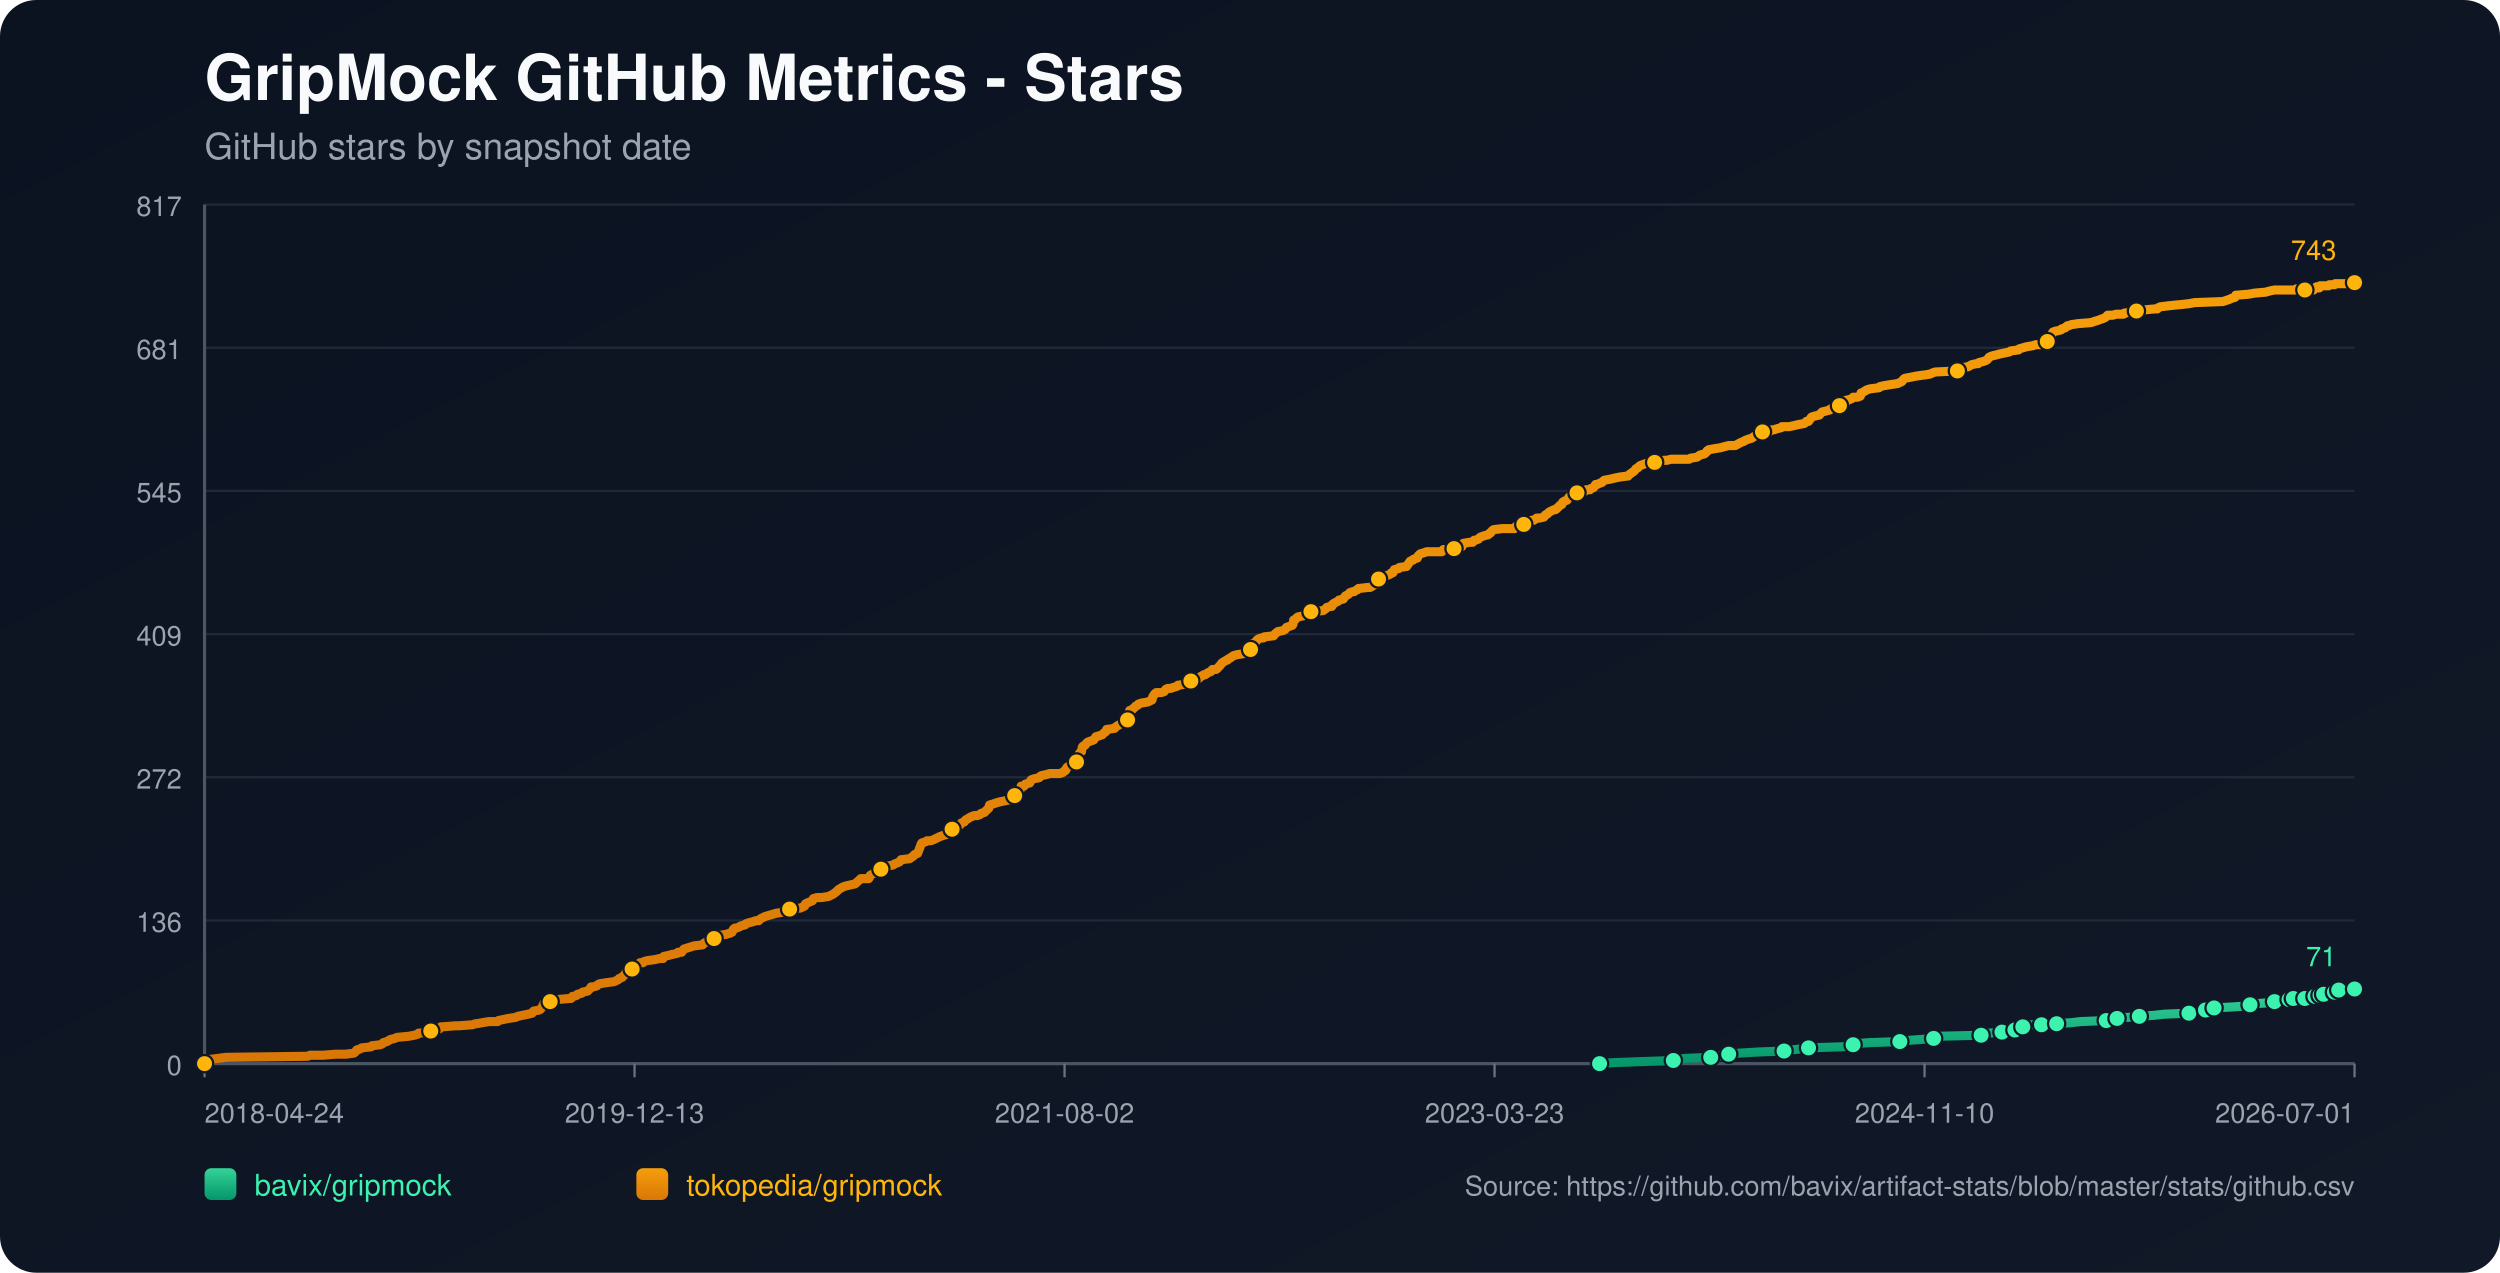
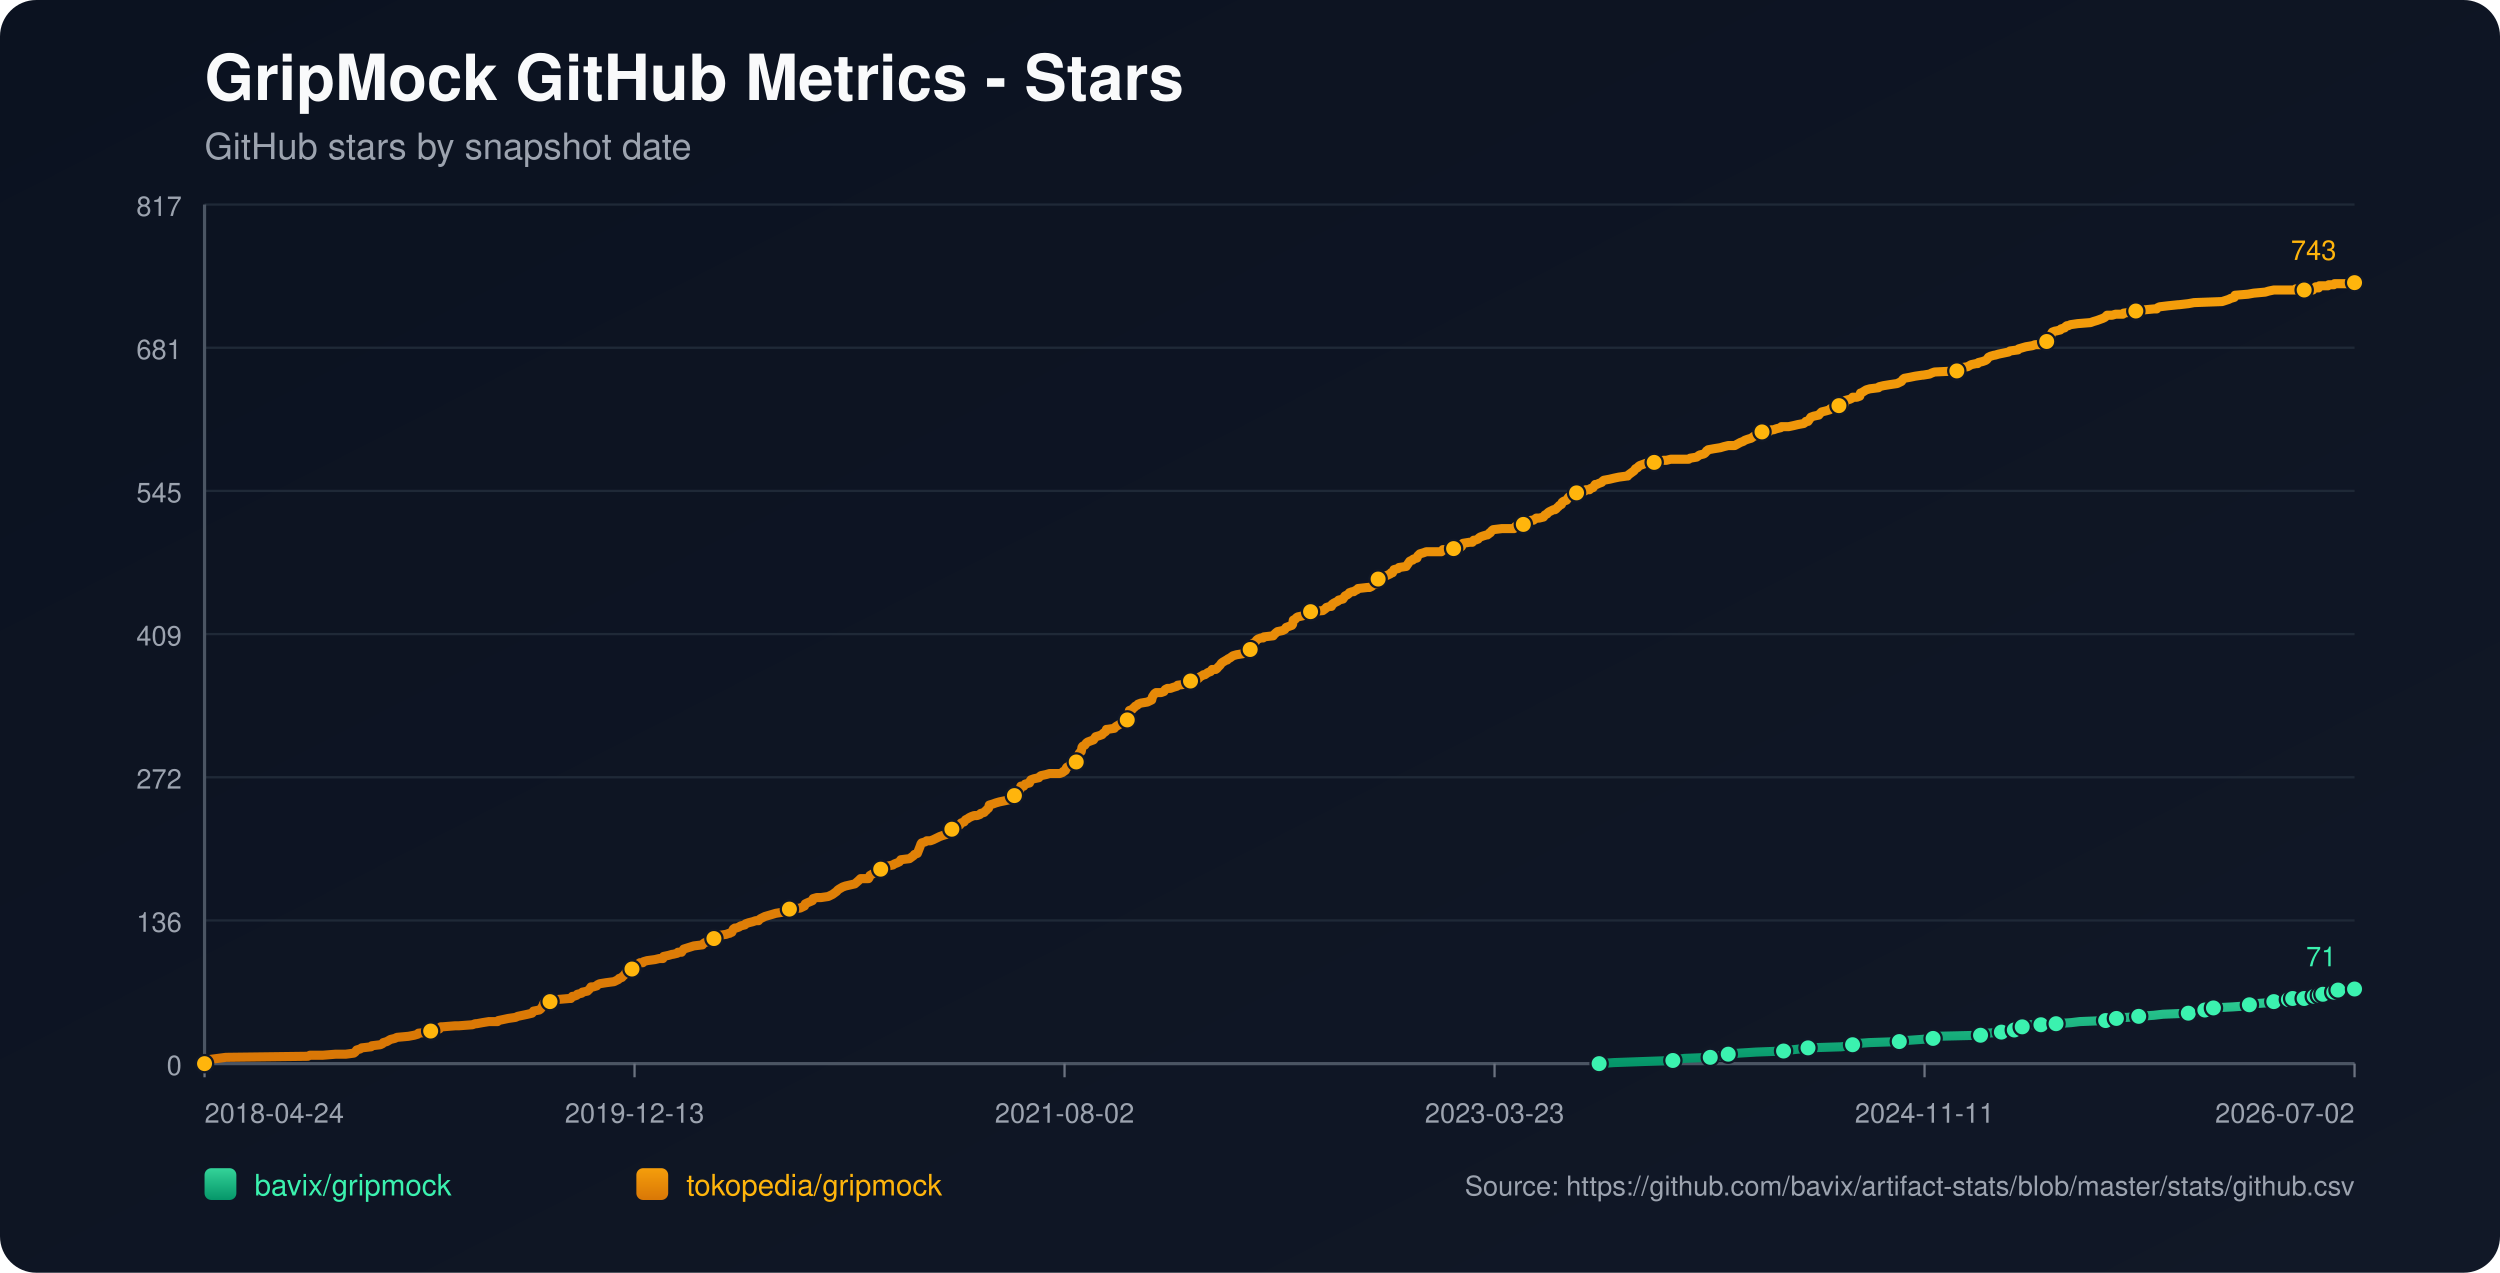
<svg xmlns="http://www.w3.org/2000/svg" width="1100" height="560" viewBox="0 0 1100 560">
  <defs>
    <linearGradient id="bg" x1="0" y1="0" x2="1" y2="1">
      <stop offset="0%" stop-color="#0b1220" />
      <stop offset="100%" stop-color="#111827" />
    </linearGradient>
    <linearGradient id="repo-0" x1="0" y1="0" x2="0" y2="1">
      <stop offset="0%" stop-color="#34d399" />
      <stop offset="100%" stop-color="#059669" />
    </linearGradient>
    <linearGradient id="repo-1" x1="0" y1="0" x2="0" y2="1">
      <stop offset="0%" stop-color="#f59e0b" />
      <stop offset="100%" stop-color="#d97706" />
    </linearGradient>
  </defs>
  <rect x="0" y="0" width="1100" height="560" fill="url(#bg)" rx="16" />
  <text x="90" y="44" fill="#f9fafb" font-size="28" font-family="-apple-system,BlinkMacSystemFont,Segoe UI,Helvetica,Arial,sans-serif" font-weight="700">GripMock GitHub Metrics - Stars</text>
  <text x="90" y="70" fill="#9ca3af" font-size="16" font-family="-apple-system,BlinkMacSystemFont,Segoe UI,Helvetica,Arial,sans-serif">GitHub stars by snapshot date</text>
  <line x1="90" y1="90.00" x2="1036" y2="90.00" stroke="#1f2937" stroke-width="1" />
  <text x="80" y="95.00" text-anchor="end" fill="#9ca3af" font-size="12" font-family="-apple-system,BlinkMacSystemFont,Segoe UI,Helvetica,Arial,sans-serif">817</text>
  <line x1="90" y1="153.00" x2="1036" y2="153.00" stroke="#1f2937" stroke-width="1" />
  <text x="80" y="158.00" text-anchor="end" fill="#9ca3af" font-size="12" font-family="-apple-system,BlinkMacSystemFont,Segoe UI,Helvetica,Arial,sans-serif">681</text>
  <line x1="90" y1="216.00" x2="1036" y2="216.00" stroke="#1f2937" stroke-width="1" />
  <text x="80" y="221.00" text-anchor="end" fill="#9ca3af" font-size="12" font-family="-apple-system,BlinkMacSystemFont,Segoe UI,Helvetica,Arial,sans-serif">545</text>
  <line x1="90" y1="279.00" x2="1036" y2="279.00" stroke="#1f2937" stroke-width="1" />
  <text x="80" y="284.00" text-anchor="end" fill="#9ca3af" font-size="12" font-family="-apple-system,BlinkMacSystemFont,Segoe UI,Helvetica,Arial,sans-serif">409</text>
  <line x1="90" y1="342.00" x2="1036" y2="342.00" stroke="#1f2937" stroke-width="1" />
  <text x="80" y="347.00" text-anchor="end" fill="#9ca3af" font-size="12" font-family="-apple-system,BlinkMacSystemFont,Segoe UI,Helvetica,Arial,sans-serif">272</text>
  <line x1="90" y1="405.00" x2="1036" y2="405.00" stroke="#1f2937" stroke-width="1" />
  <text x="80" y="410.00" text-anchor="end" fill="#9ca3af" font-size="12" font-family="-apple-system,BlinkMacSystemFont,Segoe UI,Helvetica,Arial,sans-serif">136</text>
  <line x1="90" y1="468.00" x2="1036" y2="468.00" stroke="#1f2937" stroke-width="1" />
  <text x="80" y="473.00" text-anchor="end" fill="#9ca3af" font-size="12" font-family="-apple-system,BlinkMacSystemFont,Segoe UI,Helvetica,Arial,sans-serif">0</text>
  <line x1="90" y1="468" x2="1036" y2="468" stroke="#4b5563" stroke-width="1.4" />
  <line x1="90" y1="90" x2="90" y2="468" stroke="#4b5563" stroke-width="1.4" />
  <line x1="90.00" y1="468" x2="90.00" y2="474" stroke="#6b7280" stroke-width="1" />
  <text x="90.00" y="494" text-anchor="start" fill="#9ca3af" font-size="12" font-family="-apple-system,BlinkMacSystemFont,Segoe UI,Helvetica,Arial,sans-serif">2018-04-24</text>
  <line x1="279.20" y1="468" x2="279.20" y2="474" stroke="#6b7280" stroke-width="1" />
  <text x="279.20" y="494" text-anchor="middle" fill="#9ca3af" font-size="12" font-family="-apple-system,BlinkMacSystemFont,Segoe UI,Helvetica,Arial,sans-serif">2019-12-13</text>
  <line x1="468.40" y1="468" x2="468.40" y2="474" stroke="#6b7280" stroke-width="1" />
  <text x="468.40" y="494" text-anchor="middle" fill="#9ca3af" font-size="12" font-family="-apple-system,BlinkMacSystemFont,Segoe UI,Helvetica,Arial,sans-serif">2021-08-02</text>
  <line x1="657.60" y1="468" x2="657.60" y2="474" stroke="#6b7280" stroke-width="1" />
  <text x="657.60" y="494" text-anchor="middle" fill="#9ca3af" font-size="12" font-family="-apple-system,BlinkMacSystemFont,Segoe UI,Helvetica,Arial,sans-serif">2023-03-23</text>
  <line x1="846.80" y1="468" x2="846.80" y2="474" stroke="#6b7280" stroke-width="1" />
-   <text x="846.80" y="494" text-anchor="middle" fill="#9ca3af" font-size="12" font-family="-apple-system,BlinkMacSystemFont,Segoe UI,Helvetica,Arial,sans-serif">2024-11-10</text>
+   <text x="846.80" y="494" text-anchor="middle" fill="#9ca3af" font-size="12" font-family="-apple-system,BlinkMacSystemFont,Segoe UI,Helvetica,Arial,sans-serif">2024-11-11</text>
  <line x1="1036.00" y1="468" x2="1036.00" y2="474" stroke="#6b7280" stroke-width="1" />
-   <text x="1036.00" y="494" text-anchor="end" fill="#9ca3af" font-size="12" font-family="-apple-system,BlinkMacSystemFont,Segoe UI,Helvetica,Arial,sans-serif">2026-07-01</text>
-   <polyline fill="none" stroke="url(#repo-0)" stroke-width="4" stroke-linecap="round" stroke-linejoin="round" points="703.81,468.00 710.32,467.54 722.98,467.08 736.27,466.61 738.17,466.15 741.33,465.69 752.72,465.23 754.94,464.76 760.32,464.30 760.63,463.84 765.38,463.38 772.97,462.91 784.99,462.45 788.16,461.99 792.27,461.53 795.75,461.06 810.31,460.60 814.74,460.14 815.37,459.68 816.63,459.21 822.65,458.75 835.93,458.29 838.78,457.83 845.43,457.36 850.80,456.90 851.44,456.44 852.07,455.98 871.69,455.51 874.22,455.05 874.85,454.59 880.86,454.13 881.49,453.66 885.29,453.66 886.56,453.20 886.87,452.74 887.19,452.28 890.04,451.81 891.62,451.35 893.20,450.89 898.26,450.89 902.69,450.89 904.28,450.43 904.91,450.43 911.55,449.96 915.35,449.50 926.74,449.04 928.95,448.58 929.59,448.58 931.49,448.11 933.38,447.65 936.23,447.65 941.29,447.19 947.94,446.73 952.05,446.26 963.12,445.80 965.34,445.34 970.09,444.88 970.40,444.41 971.35,443.95 973.88,443.49 974.20,443.49 982.74,443.03 989.39,442.56 990.02,442.10 992.23,441.64 998.56,441.18 1000.78,440.71 1002.36,440.25 1003.94,439.79 1007.18,439.79 1008.12,439.79 1008.44,439.33 1009.07,439.33 1009.39,438.86 1009.71,439.33 1014.14,439.33 1014.46,438.86 1014.77,438.40 1018.58,438.40 1018.89,438.40 1020.48,438.40 1020.80,437.94 1021.11,437.48 1022.07,437.48 1022.38,437.48 1026.52,437.48 1026.83,437.01 1027.15,436.55 1027.46,436.09 1028.73,436.09 1029.03,435.63 1030.30,435.63 1030.62,435.16 1036.00,435.16" />
-   <circle cx="703.81" cy="468.00" r="3.8" fill="#3bf2af" stroke="#111827" stroke-width="1" />
-   <circle cx="736.27" cy="466.61" r="3.8" fill="#3bf2af" stroke="#111827" stroke-width="1" />
-   <circle cx="752.72" cy="465.23" r="3.8" fill="#3bf2af" stroke="#111827" stroke-width="1" />
-   <circle cx="760.63" cy="463.84" r="3.8" fill="#3bf2af" stroke="#111827" stroke-width="1" />
-   <circle cx="784.99" cy="462.45" r="3.8" fill="#3bf2af" stroke="#111827" stroke-width="1" />
-   <circle cx="795.75" cy="461.06" r="3.8" fill="#3bf2af" stroke="#111827" stroke-width="1" />
-   <circle cx="815.37" cy="459.68" r="3.8" fill="#3bf2af" stroke="#111827" stroke-width="1" />
-   <circle cx="835.93" cy="458.29" r="3.8" fill="#3bf2af" stroke="#111827" stroke-width="1" />
-   <circle cx="850.80" cy="456.90" r="3.8" fill="#3bf2af" stroke="#111827" stroke-width="1" />
-   <circle cx="871.69" cy="455.51" r="3.8" fill="#3bf2af" stroke="#111827" stroke-width="1" />
-   <circle cx="880.86" cy="454.13" r="3.8" fill="#3bf2af" stroke="#111827" stroke-width="1" />
-   <circle cx="886.56" cy="453.20" r="3.8" fill="#3bf2af" stroke="#111827" stroke-width="1" />
-   <circle cx="890.04" cy="451.81" r="3.8" fill="#3bf2af" stroke="#111827" stroke-width="1" />
-   <circle cx="898.26" cy="450.89" r="3.8" fill="#3bf2af" stroke="#111827" stroke-width="1" />
-   <circle cx="904.91" cy="450.43" r="3.8" fill="#3bf2af" stroke="#111827" stroke-width="1" />
-   <circle cx="926.74" cy="449.04" r="3.8" fill="#3bf2af" stroke="#111827" stroke-width="1" />
-   <circle cx="931.49" cy="448.11" r="3.8" fill="#3bf2af" stroke="#111827" stroke-width="1" />
-   <circle cx="941.29" cy="447.19" r="3.8" fill="#3bf2af" stroke="#111827" stroke-width="1" />
-   <circle cx="963.12" cy="445.80" r="3.8" fill="#3bf2af" stroke="#111827" stroke-width="1" />
-   <circle cx="970.40" cy="444.41" r="3.8" fill="#3bf2af" stroke="#111827" stroke-width="1" />
-   <circle cx="974.20" cy="443.49" r="3.8" fill="#3bf2af" stroke="#111827" stroke-width="1" />
-   <circle cx="990.02" cy="442.10" r="3.8" fill="#3bf2af" stroke="#111827" stroke-width="1" />
-   <circle cx="1000.78" cy="440.71" r="3.8" fill="#3bf2af" stroke="#111827" stroke-width="1" />
-   <circle cx="1007.18" cy="439.79" r="3.8" fill="#3bf2af" stroke="#111827" stroke-width="1" />
-   <circle cx="1009.07" cy="439.33" r="3.8" fill="#3bf2af" stroke="#111827" stroke-width="1" />
-   <circle cx="1014.14" cy="439.33" r="3.8" fill="#3bf2af" stroke="#111827" stroke-width="1" />
-   <circle cx="1018.58" cy="438.40" r="3.8" fill="#3bf2af" stroke="#111827" stroke-width="1" />
-   <circle cx="1020.80" cy="437.94" r="3.8" fill="#3bf2af" stroke="#111827" stroke-width="1" />
-   <circle cx="1022.38" cy="437.48" r="3.8" fill="#3bf2af" stroke="#111827" stroke-width="1" />
-   <circle cx="1027.15" cy="436.55" r="3.8" fill="#3bf2af" stroke="#111827" stroke-width="1" />
-   <circle cx="1029.03" cy="435.63" r="3.8" fill="#3bf2af" stroke="#111827" stroke-width="1" />
+   <text x="1036.00" y="494" text-anchor="end" fill="#9ca3af" font-size="12" font-family="-apple-system,BlinkMacSystemFont,Segoe UI,Helvetica,Arial,sans-serif">2026-07-02</text>
+   <polyline fill="none" stroke="url(#repo-0)" stroke-width="4" stroke-linecap="round" stroke-linejoin="round" points="703.61,468.00 710.13,467.54 722.78,467.08 736.06,466.61 737.96,466.15 741.12,465.69 752.51,465.23 754.72,464.76 760.10,464.30 760.42,463.84 765.16,463.38 772.75,462.91 784.77,462.45 787.93,461.99 792.05,461.53 795.53,461.06 810.07,460.60 814.50,460.14 815.14,459.68 816.40,459.21 822.41,458.75 835.69,458.29 838.54,457.83 845.18,457.36 850.56,456.90 851.19,456.44 851.83,455.98 871.44,455.51 873.97,455.05 874.60,454.59 880.61,454.13 881.24,453.66 885.04,453.66 886.30,453.20 886.62,452.74 886.93,452.28 889.78,451.81 891.36,451.35 892.94,450.89 898.00,450.89 902.43,450.89 904.01,450.43 904.65,450.43 911.29,449.96 915.08,449.50 926.47,449.04 928.69,448.58 929.32,448.58 931.22,448.11 933.11,447.65 935.96,447.65 941.02,447.19 947.66,446.73 951.77,446.26 962.85,445.80 965.06,445.34 969.80,444.88 970.12,444.41 971.07,443.95 973.60,443.49 973.92,443.49 982.46,443.03 989.10,442.56 989.73,442.10 991.94,441.64 998.27,441.18 1000.48,440.71 1002.07,440.25 1003.65,439.79 1006.89,439.79 1007.83,439.79 1008.15,439.33 1008.78,439.33 1009.10,438.86 1009.41,439.33 1013.84,439.33 1014.16,438.86 1014.47,438.40 1018.28,438.40 1018.59,438.40 1020.18,438.40 1020.50,437.94 1020.82,437.48 1021.77,437.48 1022.08,437.48 1026.22,437.48 1026.53,437.01 1026.85,436.55 1027.16,436.09 1028.43,436.09 1028.73,435.63 1029.99,435.63 1030.32,435.16 1036.00,435.16" />
+   <circle cx="703.61" cy="468.00" r="3.8" fill="#3bf2af" stroke="#111827" stroke-width="1" />
+   <circle cx="736.06" cy="466.61" r="3.8" fill="#3bf2af" stroke="#111827" stroke-width="1" />
+   <circle cx="752.51" cy="465.23" r="3.8" fill="#3bf2af" stroke="#111827" stroke-width="1" />
+   <circle cx="760.42" cy="463.84" r="3.8" fill="#3bf2af" stroke="#111827" stroke-width="1" />
+   <circle cx="784.77" cy="462.45" r="3.8" fill="#3bf2af" stroke="#111827" stroke-width="1" />
+   <circle cx="795.53" cy="461.06" r="3.8" fill="#3bf2af" stroke="#111827" stroke-width="1" />
+   <circle cx="815.14" cy="459.68" r="3.8" fill="#3bf2af" stroke="#111827" stroke-width="1" />
+   <circle cx="835.69" cy="458.29" r="3.8" fill="#3bf2af" stroke="#111827" stroke-width="1" />
+   <circle cx="850.56" cy="456.90" r="3.8" fill="#3bf2af" stroke="#111827" stroke-width="1" />
+   <circle cx="871.44" cy="455.51" r="3.8" fill="#3bf2af" stroke="#111827" stroke-width="1" />
+   <circle cx="880.61" cy="454.13" r="3.8" fill="#3bf2af" stroke="#111827" stroke-width="1" />
+   <circle cx="886.30" cy="453.20" r="3.8" fill="#3bf2af" stroke="#111827" stroke-width="1" />
+   <circle cx="889.78" cy="451.81" r="3.8" fill="#3bf2af" stroke="#111827" stroke-width="1" />
+   <circle cx="898.00" cy="450.89" r="3.8" fill="#3bf2af" stroke="#111827" stroke-width="1" />
+   <circle cx="904.65" cy="450.43" r="3.8" fill="#3bf2af" stroke="#111827" stroke-width="1" />
+   <circle cx="926.47" cy="449.04" r="3.8" fill="#3bf2af" stroke="#111827" stroke-width="1" />
+   <circle cx="931.22" cy="448.11" r="3.8" fill="#3bf2af" stroke="#111827" stroke-width="1" />
+   <circle cx="941.02" cy="447.19" r="3.8" fill="#3bf2af" stroke="#111827" stroke-width="1" />
+   <circle cx="962.85" cy="445.80" r="3.8" fill="#3bf2af" stroke="#111827" stroke-width="1" />
+   <circle cx="970.12" cy="444.41" r="3.8" fill="#3bf2af" stroke="#111827" stroke-width="1" />
+   <circle cx="973.92" cy="443.49" r="3.8" fill="#3bf2af" stroke="#111827" stroke-width="1" />
+   <circle cx="989.73" cy="442.10" r="3.8" fill="#3bf2af" stroke="#111827" stroke-width="1" />
+   <circle cx="1000.48" cy="440.71" r="3.8" fill="#3bf2af" stroke="#111827" stroke-width="1" />
+   <circle cx="1006.89" cy="439.79" r="3.8" fill="#3bf2af" stroke="#111827" stroke-width="1" />
+   <circle cx="1008.78" cy="439.33" r="3.8" fill="#3bf2af" stroke="#111827" stroke-width="1" />
+   <circle cx="1013.84" cy="439.33" r="3.8" fill="#3bf2af" stroke="#111827" stroke-width="1" />
+   <circle cx="1018.28" cy="438.40" r="3.8" fill="#3bf2af" stroke="#111827" stroke-width="1" />
+   <circle cx="1020.50" cy="437.94" r="3.8" fill="#3bf2af" stroke="#111827" stroke-width="1" />
+   <circle cx="1022.08" cy="437.48" r="3.8" fill="#3bf2af" stroke="#111827" stroke-width="1" />
+   <circle cx="1026.85" cy="436.55" r="3.8" fill="#3bf2af" stroke="#111827" stroke-width="1" />
+   <circle cx="1028.73" cy="435.63" r="3.8" fill="#3bf2af" stroke="#111827" stroke-width="1" />
  <circle cx="1036.00" cy="435.16" r="3.8" fill="#3bf2af" stroke="#111827" stroke-width="1" />
  <text x="1028.00" y="425.16" text-anchor="end" fill="#3bf2af" font-size="12" font-family="-apple-system,BlinkMacSystemFont,Segoe UI,Helvetica,Arial,sans-serif">71</text>
-   <polyline fill="none" stroke="url(#repo-1)" stroke-width="4" stroke-linecap="round" stroke-linejoin="round" points="90.00,468.00 91.77,466.61 92.40,466.15 95.88,465.69 99.36,465.23 135.43,464.76 136.38,464.30 142.08,464.30 147.77,463.84 152.20,463.84 155.68,463.38 156.32,462.91 156.63,462.45 156.95,461.99 158.53,461.53 159.16,461.06 163.28,460.60 163.59,460.14 167.39,459.68 168.34,459.21 168.65,458.75 170.24,458.29 171.82,457.36 173.72,456.90 174.67,456.44 179.73,455.98 182.26,455.51 183.84,455.05 184.16,454.59 189.22,454.13 189.54,453.66 190.17,453.20 193.33,452.74 193.97,451.81 194.28,451.81 194.60,451.81 200.29,451.35 201.88,451.35 207.89,450.89 209.15,450.43 209.79,450.43 212.32,449.96 215.16,449.50 218.96,449.50 219.28,449.04 221.49,448.58 223.71,448.11 226.87,447.65 227.82,447.19 230.04,446.73 232.25,446.26 234.15,445.80 234.47,445.34 234.78,444.88 237.31,444.41 237.95,443.95 238.58,443.03 238.89,442.56 239.21,441.64 239.53,441.18 242.06,440.71 242.69,439.79 245.22,439.79 250.60,439.33 251.23,439.33 251.55,438.86 251.87,438.40 252.50,438.40 253.77,437.94 254.08,437.48 255.98,437.01 256.30,436.55 258.51,436.09 259.46,435.16 260.09,434.24 261.04,434.24 262.62,433.78 262.94,433.31 263.89,432.85 266.74,432.39 270.22,431.93 271.17,431.46 272.12,431.00 272.43,430.54 273.70,430.08 274.01,429.61 274.65,429.15 275.60,427.76 277.18,427.30 277.81,426.84 278.13,426.38 278.44,424.99 280.03,424.53 280.98,424.06 281.61,423.60 282.87,423.60 283.19,423.14 284.77,422.68 288.25,422.21 290.15,421.75 291.73,421.75 292.05,420.83 294.26,420.36 295.85,419.90 296.16,419.90 298.06,419.44 298.38,418.98 299.01,418.98 299.96,418.98 300.28,418.51 300.59,418.05 300.91,417.59 305.34,416.20 309.13,415.74 309.45,415.28 310.08,414.81 311.35,414.35 311.67,413.89 313.25,413.89 313.88,413.43 314.20,412.96 314.51,412.50 314.83,412.04 316.41,411.58 319.58,411.11 320.84,410.65 321.16,410.65 321.79,410.19 322.11,410.19 322.74,408.80 323.37,408.34 324.01,408.34 325.27,407.88 325.90,407.41 327.80,406.95 328.12,406.49 329.38,406.03 331.28,405.56 332.55,405.10 333.81,405.10 334.13,404.64 334.76,404.18 335.71,403.71 336.66,403.25 338.24,402.79 339.82,402.33 341.41,401.86 344.25,401.40 346.79,400.94 347.10,400.48 347.42,400.01 352.16,399.55 353.11,399.09 354.06,398.63 354.38,397.70 355.33,397.24 357.54,396.31 357.86,395.39 359.44,394.93 361.34,394.93 364.50,394.46 365.45,394.00 366.40,393.54 367.67,392.61 368.30,392.15 368.62,391.69 369.25,391.23 370.83,390.30 372.10,389.84 376.21,388.91 377.79,387.53 378.74,386.60 381.59,386.60 382.22,386.60 382.54,386.14 382.85,385.21 384.44,384.29 385.39,383.83 386.65,383.36 386.97,382.90 387.60,382.44 389.82,381.98 390.13,381.51 390.76,381.05 392.98,380.59 393.61,380.13 394.88,379.66 395.83,379.20 396.14,378.74 396.46,378.28 400.26,377.81 400.89,377.35 402.15,376.43 402.47,375.96 403.74,375.50 405.00,372.26 405.32,371.34 405.64,370.88 407.22,370.41 407.85,369.95 409.43,369.95 410.70,369.49 411.65,369.03 413.55,368.10 414.81,367.64 416.39,367.18 416.71,366.71 417.34,366.25 417.97,365.33 418.61,364.86 418.92,364.86 419.87,364.86 420.19,364.40 420.51,363.94 420.82,363.48 422.40,363.01 423.04,362.09 424.30,361.63 424.94,360.70 425.88,360.24 426.52,359.78 427.47,359.31 428.73,358.85 430.00,358.85 431.26,358.39 431.58,357.93 433.16,357.46 433.48,357.00 434.11,356.54 434.43,356.08 435.06,355.61 435.38,354.23 436.96,353.76 438.22,353.30 439.81,352.84 444.24,351.91 444.55,351.45 444.87,351.45 445.18,350.99 446.13,350.53 446.45,350.06 446.77,349.60 447.08,348.68 448.35,348.21 448.98,347.29 449.30,345.90 450.25,345.90 450.56,345.90 451.20,344.98 453.09,344.51 453.41,343.59 453.73,343.13 454.99,342.66 457.21,342.20 457.52,341.74 458.16,341.28 460.37,340.81 461.95,340.35 463.54,340.35 466.38,340.35 467.65,339.89 467.97,339.43 468.28,339.43 468.91,338.96 469.23,338.04 469.55,337.58 470.50,337.11 470.81,336.65 471.76,336.19 473.34,335.26 473.66,335.26 473.98,334.34 474.29,333.88 474.61,332.49 474.93,331.56 475.24,331.10 475.88,330.64 476.19,328.79 476.51,328.33 477.46,327.86 478.09,326.94 478.72,326.48 479.99,326.01 481.25,325.55 481.57,325.09 481.89,324.63 482.20,324.16 483.79,323.70 485.05,323.24 485.37,322.78 486.63,321.85 486.95,320.93 487.27,320.93 490.43,320.46 490.75,320.00 491.38,319.54 492.96,318.61 493.59,318.15 494.23,317.69 495.49,317.69 496.12,316.76 496.44,316.76 496.76,314.91 497.07,312.60 498.34,312.14 498.66,311.68 499.29,311.21 499.60,310.75 500.55,310.29 500.87,309.83 502.14,309.36 504.98,308.90 505.93,308.44 506.88,307.98 507.20,306.59 507.51,306.13 507.83,305.66 508.15,305.20 508.78,304.74 511.00,304.74 512.26,304.28 512.58,303.81 512.89,303.35 513.84,302.89 515.11,302.89 516.37,302.43 517.96,301.96 518.27,301.50 521.75,301.04 523.33,300.58 523.97,299.65 524.60,299.19 527.13,298.73 527.76,298.26 528.08,297.80 529.03,297.34 529.66,296.88 530.30,296.88 530.93,296.41 531.56,295.95 532.83,295.49 533.14,295.03 533.46,294.56 535.04,294.56 535.67,294.10 535.99,293.64 536.94,292.71 537.57,291.79 538.21,291.33 539.79,290.40 540.10,290.40 540.42,289.94 541.37,289.48 542.00,289.01 542.63,288.55 544.22,288.09 547.06,287.63 547.38,287.16 548.65,286.70 548.96,286.24 550.23,285.78 550.54,285.31 550.86,283.46 551.49,283.00 552.44,282.54 552.76,282.08 553.08,281.61 553.71,281.15 554.97,280.69 555.92,280.69 556.24,280.23 560.35,279.76 560.67,279.30 561.62,278.38 562.25,277.91 564.47,277.45 565.42,276.99 565.73,276.53 566.05,276.06 568.58,275.14 568.90,274.68 569.21,272.83 570.16,272.36 570.48,271.90 571.11,271.44 573.33,270.98 573.96,270.51 574.59,270.51 575.54,270.05 575.86,269.59 576.81,269.13 582.18,268.66 583.45,267.74 583.77,267.28 585.35,266.81 585.98,266.81 586.30,265.89 586.61,265.89 586.93,265.43 587.88,264.96 588.83,264.50 589.14,264.04 591.04,263.58 591.36,263.11 591.99,262.19 592.94,261.73 593.57,261.26 593.89,260.80 595.16,260.34 595.79,260.34 596.42,259.88 597.37,259.41 597.69,258.95 601.80,258.49 602.75,258.49 603.70,258.03 604.02,257.56 605.60,257.10 605.91,256.18 606.23,255.71 606.55,254.79 607.81,254.33 608.76,253.86 610.98,252.94 611.93,252.48 612.24,252.01 612.87,252.01 613.51,250.63 615.41,250.16 615.72,249.70 618.89,249.24 619.20,248.78 620.15,247.39 620.47,246.93 621.42,246.46 621.73,246.46 622.05,246.00 623.63,245.54 623.95,244.61 624.90,243.69 626.48,243.23 627.75,242.76 628.69,242.76 632.17,242.76 632.49,242.76 634.39,242.76 635.02,241.84 635.66,241.84 636.92,241.84 637.24,241.84 639.77,241.38 642.62,240.91 643.25,240.45 643.57,239.53 643.88,239.06 646.73,238.60 647.99,238.60 648.31,238.14 648.63,237.68 649.26,237.68 650.53,237.21 650.84,236.75 651.47,236.29 652.74,235.83 654.32,235.36 654.64,235.36 655.27,234.90 655.59,234.44 655.90,234.44 656.22,233.98 656.54,233.51 657.17,233.05 660.97,232.59 663.18,232.59 665.40,232.59 666.35,232.59 666.66,232.13 666.98,231.66 667.93,231.66 668.24,231.20 670.46,230.74 670.78,230.28 672.04,230.28 672.36,229.81 672.67,229.35 673.94,228.89 674.89,228.89 676.15,227.96 677.10,227.96 677.42,227.96 679.32,227.50 679.95,226.58 680.90,226.11 681.22,225.65 681.85,225.19 683.75,224.26 684.38,224.26 685.01,223.80 685.33,223.34 685.96,222.88 686.28,222.41 687.23,221.95 687.54,221.03 688.18,220.56 689.44,220.10 689.76,219.64 690.39,218.71 691.02,218.25 692.29,217.79 692.61,217.33 693.87,216.86 695.14,216.40 696.72,216.40 697.67,215.94 697.99,215.48 699.57,215.48 699.88,215.01 701.15,214.55 702.10,213.16 702.73,213.16 703.68,212.70 704.95,212.24 705.26,211.78 705.90,211.31 708.43,210.85 710.32,210.39 712.54,209.93 716.02,209.46 716.34,209.46 716.65,209.00 718.55,207.61 719.18,207.15 719.50,206.69 719.82,206.23 720.77,205.76 721.08,205.30 721.71,204.84 724.25,203.91 725.83,203.45 726.46,203.45 728.04,203.45 729.31,202.99 732.16,202.53 733.42,202.53 735.32,202.06 741.02,202.06 743.23,202.06 743.86,201.60 746.71,201.14 747.34,200.68 747.98,200.21 749.87,199.75 750.51,199.29 751.14,198.36 751.46,198.36 751.77,197.90 754.30,197.44 757.15,196.98 758.73,196.51 760.63,196.05 763.48,196.05 766.01,194.66 767.28,194.20 767.91,193.74 769.17,193.28 770.76,192.81 771.39,192.35 772.02,191.89 773.92,191.43 775.19,190.96 775.50,190.04 778.35,190.04 778.67,189.58 778.98,189.58 779.62,189.11 780.56,189.11 781.83,188.65 783.73,188.19 784.04,187.73 784.99,187.73 787.21,187.73 789.42,187.26 791.32,186.80 793.85,186.34 794.49,185.88 794.80,185.41 795.75,185.41 796.07,184.95 796.38,184.49 797.02,183.56 798.28,183.10 800.50,182.64 800.81,182.18 801.76,181.25 803.66,180.79 805.24,180.33 805.56,179.86 806.83,179.40 807.77,178.94 808.09,178.94 809.36,178.48 809.99,178.48 811.57,178.01 811.89,177.55 812.20,176.16 814.10,175.70 815.05,175.24 815.37,174.78 817.27,174.78 818.53,174.31 818.85,172.93 819.16,172.93 821.38,171.54 822.96,171.08 826.76,170.61 827.07,170.15 828.97,169.69 831.82,169.23 834.98,168.76 836.88,167.84 837.20,167.38 837.52,166.91 838.15,166.45 840.68,165.99 842.89,165.53 846.06,165.06 846.37,165.06 849.22,164.60 850.17,164.14 851.44,163.68 861.25,163.21 862.51,162.29 862.83,161.83 865.99,161.36 867.57,160.44 869.79,159.98 870.42,159.98 870.74,159.51 872.64,159.05 873.90,158.59 874.53,158.13 874.85,157.66 875.17,157.20 876.12,156.74 877.70,156.28 878.01,156.28 879.60,155.81 881.81,155.35 884.03,154.89 884.66,154.43 888.14,153.96 888.46,153.50 890.04,153.04 891.62,152.58 894.47,152.11 895.73,151.65 897.95,151.65 898.26,151.19 898.90,151.19 900.48,150.73 900.79,150.26 901.43,149.80 902.38,148.88 902.69,147.49 903.01,146.56 903.33,146.10 904.59,145.64 904.91,145.64 906.81,145.18 907.12,144.71 908.70,144.25 909.02,143.79 909.65,143.33 910.29,143.33 911.24,142.86 914.40,142.40 920.10,141.94 921.36,141.48 922.94,141.01 924.21,140.55 925.47,140.09 926.42,139.63 927.37,138.70 929.59,138.70 931.17,138.24 931.80,138.24 934.02,138.24 934.33,138.24 934.65,137.78 938.13,137.31 940.03,136.85 940.34,136.85 943.19,136.39 947.94,135.93 949.20,135.93 949.52,135.46 950.47,135.00 954.27,134.54 958.70,134.08 959.01,134.08 963.12,133.61 965.66,133.15 978.00,132.69 980.84,131.76 981.79,131.30 983.37,130.84 983.69,129.91 989.39,129.45 991.92,128.99 996.98,128.53 998.56,128.06 1000.78,127.60 1007.18,127.60 1010.03,127.60 1010.34,127.14 1010.98,127.14 1011.29,127.60 1012.24,127.60 1012.55,128.06 1013.82,128.06 1014.14,127.60 1017.94,127.60 1018.26,127.14 1018.58,126.68 1018.89,126.68 1019.21,126.21 1019.85,126.21 1020.16,126.68 1020.48,126.68 1020.80,125.75 1024.60,125.75 1024.92,125.29 1027.15,125.29 1027.46,124.83 1035.38,124.83 1035.67,124.36 1036.00,124.36" />
+   <polyline fill="none" stroke="url(#repo-1)" stroke-width="4" stroke-linecap="round" stroke-linejoin="round" points="90.00,468.00 91.77,466.61 92.40,466.15 95.88,465.69 99.36,465.23 135.42,464.76 136.37,464.30 142.06,464.30 147.75,463.84 152.18,463.84 155.66,463.38 156.29,462.91 156.61,462.45 156.93,461.99 158.51,461.53 159.14,461.06 163.25,460.60 163.57,460.14 167.36,459.68 168.31,459.21 168.63,458.75 170.21,458.29 171.79,457.36 173.69,456.90 174.64,456.44 179.70,455.98 182.23,455.51 183.81,455.05 184.13,454.59 189.19,454.13 189.50,453.66 190.14,453.20 193.30,452.74 193.93,451.81 194.25,451.81 194.57,451.81 200.26,451.35 201.84,451.35 207.85,450.89 209.12,450.43 209.75,450.43 212.28,449.96 215.12,449.50 218.92,449.50 219.24,449.04 221.45,448.58 223.66,448.11 226.83,447.65 227.78,447.19 229.99,446.73 232.20,446.26 234.10,445.80 234.42,445.34 234.74,444.88 237.27,444.41 237.90,443.95 238.53,443.03 238.85,442.56 239.16,441.64 239.48,441.18 242.01,440.71 242.64,439.79 245.17,439.79 250.55,439.33 251.18,439.33 251.50,438.86 251.82,438.40 252.45,438.40 253.71,437.94 254.03,437.48 255.93,437.01 256.24,436.55 258.46,436.09 259.41,435.16 260.04,434.24 260.99,434.24 262.57,433.78 262.89,433.31 263.83,432.85 266.68,432.39 270.16,431.93 271.11,431.46 272.06,431.00 272.37,430.54 273.64,430.08 273.96,429.61 274.59,429.15 275.54,427.76 277.12,427.30 277.75,426.84 278.07,426.38 278.38,424.99 279.97,424.53 280.91,424.06 281.55,423.60 282.81,423.60 283.13,423.14 284.71,422.68 288.19,422.21 290.09,421.75 291.67,421.75 291.98,420.83 294.20,420.36 295.78,419.90 296.10,419.90 297.99,419.44 298.31,418.98 298.94,418.98 299.89,418.98 300.21,418.51 300.52,418.05 300.84,417.59 305.27,416.20 309.06,415.74 309.38,415.28 310.01,414.81 311.28,414.35 311.59,413.89 313.18,413.89 313.81,413.43 314.13,412.96 314.44,412.50 314.76,412.04 316.34,411.58 319.50,411.11 320.77,410.65 321.08,410.65 321.72,410.19 322.03,410.19 322.66,408.80 323.30,408.34 323.93,408.34 325.20,407.88 325.83,407.41 327.73,406.95 328.04,406.49 329.31,406.03 331.20,405.56 332.47,405.10 333.74,405.10 334.05,404.64 334.68,404.18 335.63,403.71 336.58,403.25 338.16,402.79 339.74,402.33 341.33,401.86 344.17,401.40 346.70,400.94 347.02,400.48 347.34,400.01 352.08,399.55 353.03,399.09 353.98,398.63 354.29,397.70 355.24,397.24 357.46,396.31 357.77,395.39 359.36,394.93 361.25,394.93 364.42,394.46 365.36,394.00 366.31,393.54 367.58,392.61 368.21,392.15 368.53,391.69 369.16,391.23 370.74,390.30 372.01,389.84 376.12,388.91 377.70,387.53 378.65,386.60 381.50,386.60 382.13,386.60 382.44,386.14 382.76,385.21 384.34,384.29 385.29,383.83 386.56,383.36 386.87,382.90 387.51,382.44 389.72,381.98 390.04,381.51 390.67,381.05 392.88,380.59 393.51,380.13 394.78,379.66 395.73,379.20 396.05,378.74 396.36,378.28 400.16,377.81 400.79,377.35 402.05,376.43 402.37,375.96 403.64,375.50 404.90,372.26 405.22,371.34 405.53,370.88 407.12,370.41 407.75,369.95 409.33,369.95 410.59,369.49 411.54,369.03 413.44,368.10 414.71,367.64 416.29,367.18 416.60,366.71 417.24,366.25 417.87,365.33 418.50,364.86 418.82,364.86 419.77,364.86 420.08,364.40 420.40,363.94 420.72,363.48 422.30,363.01 422.93,362.09 424.20,361.63 424.83,360.70 425.78,360.24 426.41,359.78 427.36,359.31 428.62,358.85 429.89,358.85 431.15,358.39 431.47,357.93 433.05,357.46 433.37,357.00 434.00,356.54 434.32,356.08 434.95,355.61 435.27,354.23 436.85,353.76 438.11,353.30 439.69,352.84 444.12,351.91 444.44,351.45 444.75,351.45 445.07,350.99 446.02,350.53 446.34,350.06 446.65,349.60 446.97,348.68 448.23,348.21 448.87,347.29 449.18,345.90 450.13,345.90 450.45,345.90 451.08,344.98 452.98,344.51 453.29,343.59 453.61,343.13 454.88,342.66 457.09,342.20 457.41,341.74 458.04,341.28 460.25,340.81 461.83,340.35 463.42,340.35 466.26,340.35 467.53,339.89 467.84,339.43 468.16,339.43 468.79,338.96 469.11,338.04 469.43,337.58 470.37,337.11 470.69,336.65 471.64,336.19 473.22,335.26 473.54,335.26 473.85,334.34 474.17,333.88 474.49,332.49 474.80,331.56 475.12,331.10 475.75,330.64 476.07,328.79 476.38,328.33 477.33,327.86 477.97,326.94 478.60,326.48 479.86,326.01 481.13,325.55 481.44,325.09 481.76,324.63 482.08,324.16 483.66,323.70 484.92,323.24 485.24,322.78 486.51,321.85 486.82,320.93 487.14,320.93 490.30,320.46 490.62,320.00 491.25,319.54 492.83,318.61 493.46,318.15 494.10,317.69 495.36,317.69 495.99,316.76 496.31,316.76 496.63,314.91 496.94,312.60 498.21,312.14 498.52,311.68 499.16,311.21 499.47,310.75 500.42,310.29 500.74,309.83 502.00,309.36 504.85,308.90 505.80,308.44 506.75,307.98 507.06,306.59 507.38,306.13 507.70,305.66 508.01,305.20 508.65,304.74 510.86,304.74 512.13,304.28 512.44,303.81 512.76,303.35 513.71,302.89 514.97,302.89 516.24,302.43 517.82,301.96 518.14,301.50 521.61,301.04 523.20,300.58 523.83,299.65 524.46,299.19 526.99,298.73 527.62,298.26 527.94,297.80 528.89,297.34 529.52,296.88 530.15,296.88 530.79,296.41 531.42,295.95 532.68,295.49 533.00,295.03 533.32,294.56 534.90,294.56 535.53,294.10 535.85,293.64 536.80,292.71 537.43,291.79 538.06,291.33 539.64,290.40 539.96,290.40 540.28,289.94 541.22,289.48 541.86,289.01 542.49,288.55 544.07,288.09 546.92,287.63 547.23,287.16 548.50,286.70 548.82,286.24 550.08,285.78 550.40,285.31 550.71,283.46 551.35,283.00 552.29,282.54 552.61,282.08 552.93,281.61 553.56,281.15 554.83,280.69 555.77,280.69 556.09,280.23 560.20,279.76 560.52,279.30 561.47,278.38 562.10,277.91 564.31,277.45 565.26,276.99 565.58,276.53 565.90,276.06 568.43,275.14 568.74,274.68 569.06,272.83 570.01,272.36 570.32,271.90 570.96,271.44 573.17,270.98 573.80,270.51 574.44,270.51 575.38,270.05 575.70,269.59 576.65,269.13 582.03,268.66 583.29,267.74 583.61,267.28 585.19,266.81 585.82,266.81 586.14,265.89 586.45,265.89 586.77,265.43 587.72,264.96 588.67,264.50 588.99,264.04 590.88,263.58 591.20,263.11 591.83,262.19 592.78,261.73 593.41,261.26 593.73,260.80 594.99,260.34 595.63,260.34 596.26,259.88 597.21,259.41 597.52,258.95 601.64,258.49 602.59,258.49 603.53,258.03 603.85,257.56 605.43,257.10 605.75,256.18 606.06,255.71 606.38,254.79 607.65,254.33 608.60,253.86 610.81,252.94 611.76,252.48 612.07,252.01 612.71,252.01 613.34,250.63 615.24,250.16 615.55,249.70 618.72,249.24 619.03,248.78 619.98,247.39 620.30,246.93 621.25,246.46 621.56,246.46 621.88,246.00 623.46,245.54 623.78,244.61 624.73,243.69 626.31,243.23 627.57,242.76 628.52,242.76 632.00,242.76 632.32,242.76 634.22,242.76 634.85,241.84 635.48,241.84 636.75,241.84 637.06,241.84 639.59,241.38 642.44,240.91 643.07,240.45 643.39,239.53 643.70,239.06 646.55,238.60 647.82,238.60 648.13,238.14 648.45,237.68 649.08,237.68 650.35,237.21 650.66,236.75 651.30,236.29 652.56,235.83 654.14,235.36 654.46,235.36 655.09,234.90 655.41,234.44 655.72,234.44 656.04,233.98 656.36,233.51 656.99,233.05 660.78,232.59 663.00,232.59 665.21,232.59 666.16,232.59 666.48,232.13 666.79,231.66 667.74,231.66 668.06,231.20 670.27,230.74 670.59,230.28 671.85,230.28 672.17,229.81 672.49,229.35 673.75,228.89 674.70,228.89 675.97,227.96 676.91,227.96 677.23,227.96 679.13,227.50 679.76,226.58 680.71,226.11 681.03,225.65 681.66,225.19 683.56,224.26 684.19,224.26 684.82,223.80 685.14,223.34 685.77,222.88 686.09,222.41 687.04,221.95 687.35,221.03 687.99,220.56 689.25,220.10 689.57,219.64 690.20,218.71 690.83,218.25 692.10,217.79 692.41,217.33 693.68,216.86 694.94,216.40 696.53,216.40 697.47,215.94 697.79,215.48 699.37,215.48 699.69,215.01 700.95,214.55 701.90,213.16 702.53,213.16 703.48,212.70 704.75,212.24 705.07,211.78 705.70,211.31 708.23,210.85 710.13,210.39 712.34,209.93 715.82,209.46 716.14,209.46 716.45,209.00 718.35,207.61 718.98,207.15 719.30,206.69 719.61,206.23 720.56,205.76 720.88,205.30 721.51,204.84 724.04,203.91 725.62,203.45 726.26,203.45 727.84,203.45 729.10,202.99 731.95,202.53 733.22,202.53 735.11,202.06 740.81,202.06 743.02,202.06 743.65,201.60 746.50,201.14 747.13,200.68 747.76,200.21 749.66,199.75 750.30,199.29 750.93,198.36 751.24,198.36 751.56,197.90 754.09,197.44 756.94,196.98 758.52,196.51 760.42,196.05 763.26,196.05 765.79,194.66 767.06,194.20 767.69,193.74 768.96,193.28 770.54,192.81 771.17,192.35 771.80,191.89 773.70,191.43 774.97,190.96 775.28,190.04 778.13,190.04 778.45,189.58 778.76,189.58 779.39,189.11 780.34,189.11 781.61,188.65 783.51,188.19 783.82,187.73 784.77,187.73 786.99,187.73 789.20,187.26 791.10,186.80 793.63,186.34 794.26,185.88 794.58,185.41 795.53,185.41 795.84,184.95 796.16,184.49 796.79,183.56 798.06,183.10 800.27,182.64 800.59,182.18 801.53,181.25 803.43,180.79 805.01,180.33 805.33,179.86 806.60,179.40 807.54,178.94 807.86,178.94 809.13,178.48 809.76,178.48 811.34,178.01 811.66,177.55 811.97,176.16 813.87,175.70 814.82,175.24 815.14,174.78 817.03,174.78 818.30,174.31 818.61,172.93 818.93,172.93 821.15,171.54 822.73,171.08 826.52,170.61 826.84,170.15 828.74,169.69 831.58,169.23 834.75,168.76 836.64,167.84 836.96,167.38 837.28,166.91 837.91,166.45 840.44,165.99 842.65,165.53 845.82,165.06 846.13,165.06 848.98,164.60 849.93,164.14 851.19,163.68 861.00,163.21 862.26,162.29 862.58,161.83 865.74,161.36 867.32,160.44 869.54,159.98 870.17,159.98 870.49,159.51 872.38,159.05 873.65,158.59 874.28,158.13 874.60,157.66 874.92,157.20 875.86,156.74 877.45,156.28 877.76,156.28 879.34,155.81 881.56,155.35 883.77,154.89 884.40,154.43 887.88,153.96 888.20,153.50 889.78,153.04 891.36,152.58 894.21,152.11 895.47,151.65 897.69,151.65 898.00,151.19 898.64,151.19 900.22,150.73 900.54,150.26 901.17,149.80 902.12,148.88 902.43,147.49 902.75,146.56 903.07,146.10 904.33,145.64 904.65,145.64 906.54,145.18 906.86,144.71 908.44,144.25 908.76,143.79 909.39,143.33 910.02,143.33 910.97,142.86 914.14,142.40 919.83,141.94 921.09,141.48 922.68,141.01 923.94,140.55 925.21,140.09 926.15,139.63 927.10,138.70 929.32,138.70 930.90,138.24 931.53,138.24 933.75,138.24 934.06,138.24 934.38,137.78 937.86,137.31 939.76,136.85 940.07,136.85 942.92,136.39 947.66,135.93 948.93,135.93 949.24,135.46 950.19,135.00 953.99,134.54 958.42,134.08 958.73,134.08 962.85,133.61 965.38,133.15 977.71,132.69 980.56,131.76 981.51,131.30 983.09,130.84 983.40,129.91 989.10,129.45 991.63,128.99 996.69,128.53 998.27,128.06 1000.48,127.60 1006.89,127.60 1009.73,127.60 1010.04,127.14 1010.68,127.14 1011.00,127.60 1011.95,127.60 1012.26,128.06 1013.53,128.06 1013.84,127.60 1017.64,127.60 1017.96,127.14 1018.28,126.68 1018.59,126.68 1018.91,126.21 1019.55,126.21 1019.86,126.68 1020.18,126.68 1020.50,125.75 1024.30,125.75 1024.63,125.29 1026.85,125.29 1027.16,124.83 1035.07,124.83 1035.37,124.36 1036.00,124.36" />
  <circle cx="90.00" cy="468.00" r="3.8" fill="#ffb50c" stroke="#111827" stroke-width="1" />
-   <circle cx="189.54" cy="453.66" r="3.8" fill="#ffb50c" stroke="#111827" stroke-width="1" />
-   <circle cx="242.06" cy="440.71" r="3.8" fill="#ffb50c" stroke="#111827" stroke-width="1" />
-   <circle cx="278.13" cy="426.38" r="3.8" fill="#ffb50c" stroke="#111827" stroke-width="1" />
-   <circle cx="314.20" cy="412.96" r="3.8" fill="#ffb50c" stroke="#111827" stroke-width="1" />
-   <circle cx="347.42" cy="400.01" r="3.8" fill="#ffb50c" stroke="#111827" stroke-width="1" />
-   <circle cx="387.60" cy="382.44" r="3.8" fill="#ffb50c" stroke="#111827" stroke-width="1" />
-   <circle cx="418.92" cy="364.86" r="3.8" fill="#ffb50c" stroke="#111827" stroke-width="1" />
-   <circle cx="446.45" cy="350.06" r="3.8" fill="#ffb50c" stroke="#111827" stroke-width="1" />
-   <circle cx="473.66" cy="335.26" r="3.8" fill="#ffb50c" stroke="#111827" stroke-width="1" />
-   <circle cx="496.12" cy="316.76" r="3.8" fill="#ffb50c" stroke="#111827" stroke-width="1" />
-   <circle cx="523.97" cy="299.65" r="3.8" fill="#ffb50c" stroke="#111827" stroke-width="1" />
-   <circle cx="550.23" cy="285.78" r="3.8" fill="#ffb50c" stroke="#111827" stroke-width="1" />
-   <circle cx="576.81" cy="269.13" r="3.8" fill="#ffb50c" stroke="#111827" stroke-width="1" />
-   <circle cx="606.55" cy="254.79" r="3.8" fill="#ffb50c" stroke="#111827" stroke-width="1" />
-   <circle cx="639.77" cy="241.38" r="3.8" fill="#ffb50c" stroke="#111827" stroke-width="1" />
-   <circle cx="670.46" cy="230.74" r="3.8" fill="#ffb50c" stroke="#111827" stroke-width="1" />
-   <circle cx="693.87" cy="216.86" r="3.8" fill="#ffb50c" stroke="#111827" stroke-width="1" />
-   <circle cx="728.04" cy="203.45" r="3.8" fill="#ffb50c" stroke="#111827" stroke-width="1" />
-   <circle cx="775.50" cy="190.04" r="3.8" fill="#ffb50c" stroke="#111827" stroke-width="1" />
-   <circle cx="809.36" cy="178.48" r="3.8" fill="#ffb50c" stroke="#111827" stroke-width="1" />
-   <circle cx="861.25" cy="163.21" r="3.8" fill="#ffb50c" stroke="#111827" stroke-width="1" />
-   <circle cx="900.79" cy="150.26" r="3.8" fill="#ffb50c" stroke="#111827" stroke-width="1" />
-   <circle cx="940.03" cy="136.85" r="3.8" fill="#ffb50c" stroke="#111827" stroke-width="1" />
-   <circle cx="1014.14" cy="127.60" r="3.8" fill="#ffb50c" stroke="#111827" stroke-width="1" />
+   <circle cx="189.50" cy="453.66" r="3.8" fill="#ffb50c" stroke="#111827" stroke-width="1" />
+   <circle cx="242.01" cy="440.71" r="3.8" fill="#ffb50c" stroke="#111827" stroke-width="1" />
+   <circle cx="278.07" cy="426.38" r="3.8" fill="#ffb50c" stroke="#111827" stroke-width="1" />
+   <circle cx="314.13" cy="412.96" r="3.8" fill="#ffb50c" stroke="#111827" stroke-width="1" />
+   <circle cx="347.34" cy="400.01" r="3.8" fill="#ffb50c" stroke="#111827" stroke-width="1" />
+   <circle cx="387.51" cy="382.44" r="3.8" fill="#ffb50c" stroke="#111827" stroke-width="1" />
+   <circle cx="418.82" cy="364.86" r="3.8" fill="#ffb50c" stroke="#111827" stroke-width="1" />
+   <circle cx="446.34" cy="350.06" r="3.8" fill="#ffb50c" stroke="#111827" stroke-width="1" />
+   <circle cx="473.54" cy="335.26" r="3.8" fill="#ffb50c" stroke="#111827" stroke-width="1" />
+   <circle cx="495.99" cy="316.76" r="3.8" fill="#ffb50c" stroke="#111827" stroke-width="1" />
+   <circle cx="523.83" cy="299.65" r="3.8" fill="#ffb50c" stroke="#111827" stroke-width="1" />
+   <circle cx="550.08" cy="285.78" r="3.8" fill="#ffb50c" stroke="#111827" stroke-width="1" />
+   <circle cx="576.65" cy="269.13" r="3.8" fill="#ffb50c" stroke="#111827" stroke-width="1" />
+   <circle cx="606.38" cy="254.79" r="3.8" fill="#ffb50c" stroke="#111827" stroke-width="1" />
+   <circle cx="639.59" cy="241.38" r="3.8" fill="#ffb50c" stroke="#111827" stroke-width="1" />
+   <circle cx="670.27" cy="230.74" r="3.8" fill="#ffb50c" stroke="#111827" stroke-width="1" />
+   <circle cx="693.68" cy="216.86" r="3.8" fill="#ffb50c" stroke="#111827" stroke-width="1" />
+   <circle cx="727.84" cy="203.45" r="3.8" fill="#ffb50c" stroke="#111827" stroke-width="1" />
+   <circle cx="775.28" cy="190.04" r="3.8" fill="#ffb50c" stroke="#111827" stroke-width="1" />
+   <circle cx="809.13" cy="178.48" r="3.8" fill="#ffb50c" stroke="#111827" stroke-width="1" />
+   <circle cx="861.00" cy="163.21" r="3.8" fill="#ffb50c" stroke="#111827" stroke-width="1" />
+   <circle cx="900.54" cy="150.26" r="3.8" fill="#ffb50c" stroke="#111827" stroke-width="1" />
+   <circle cx="939.76" cy="136.85" r="3.8" fill="#ffb50c" stroke="#111827" stroke-width="1" />
+   <circle cx="1013.84" cy="127.60" r="3.8" fill="#ffb50c" stroke="#111827" stroke-width="1" />
  <circle cx="1036.00" cy="124.36" r="3.8" fill="#ffb50c" stroke="#111827" stroke-width="1" />
  <text x="1028.00" y="114.36" text-anchor="end" fill="#ffb50c" font-size="12" font-family="-apple-system,BlinkMacSystemFont,Segoe UI,Helvetica,Arial,sans-serif">743</text>
  <rect x="90.00" y="514.00" width="14" height="14" fill="url(#repo-0)" rx="3" />
  <text x="112.00" y="526.00" fill="#3bf2af" font-size="13" font-family="-apple-system,BlinkMacSystemFont,Segoe UI,Helvetica,Arial,sans-serif">bavix/gripmock</text>
  <rect x="280.00" y="514.00" width="14" height="14" fill="url(#repo-1)" rx="3" />
  <text x="302.00" y="526.00" fill="#ffb50c" font-size="13" font-family="-apple-system,BlinkMacSystemFont,Segoe UI,Helvetica,Arial,sans-serif">tokopedia/gripmock</text>
  <text x="1036.00" y="526.00" text-anchor="end" fill="#9ca3af" font-size="12" font-family="-apple-system,BlinkMacSystemFont,Segoe UI,Helvetica,Arial,sans-serif">Source: https://github.com/bavix/artifact-stats/blob/master/stats/github.csv</text>
</svg>
